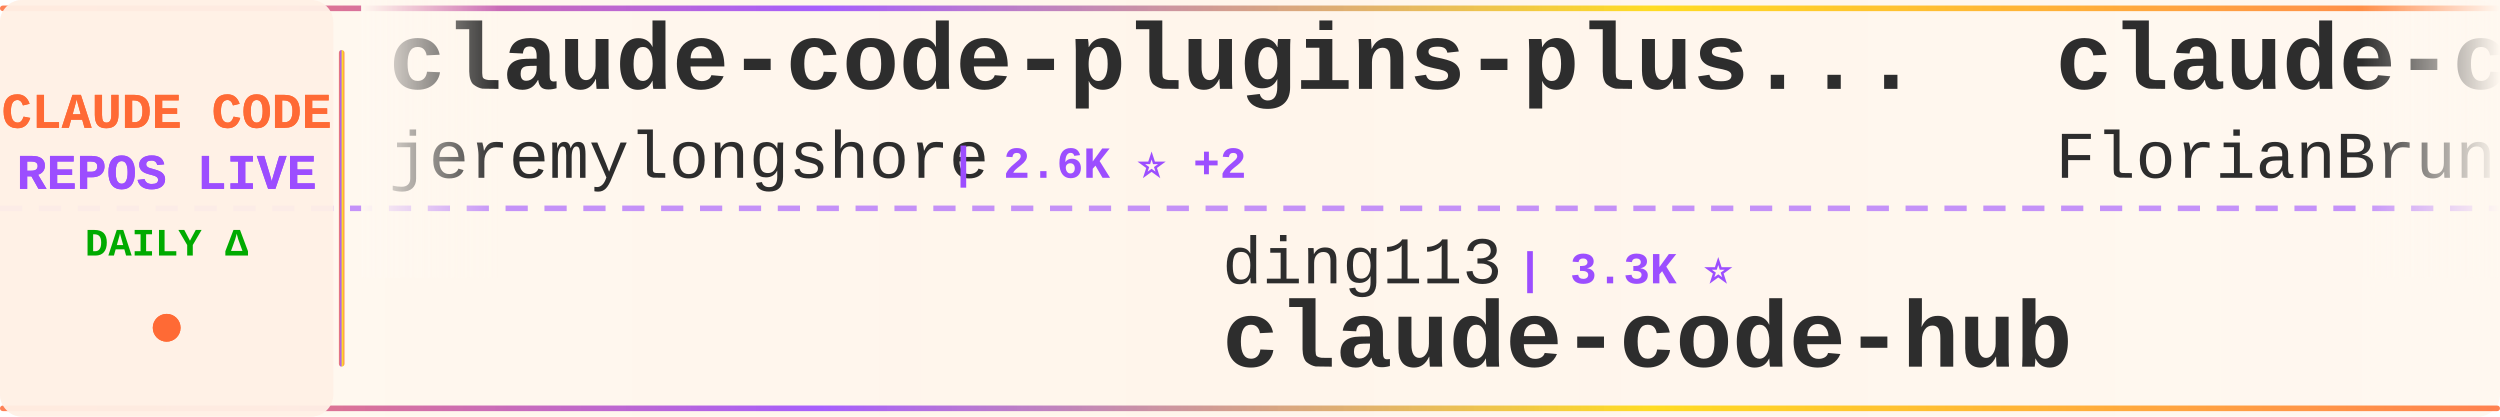
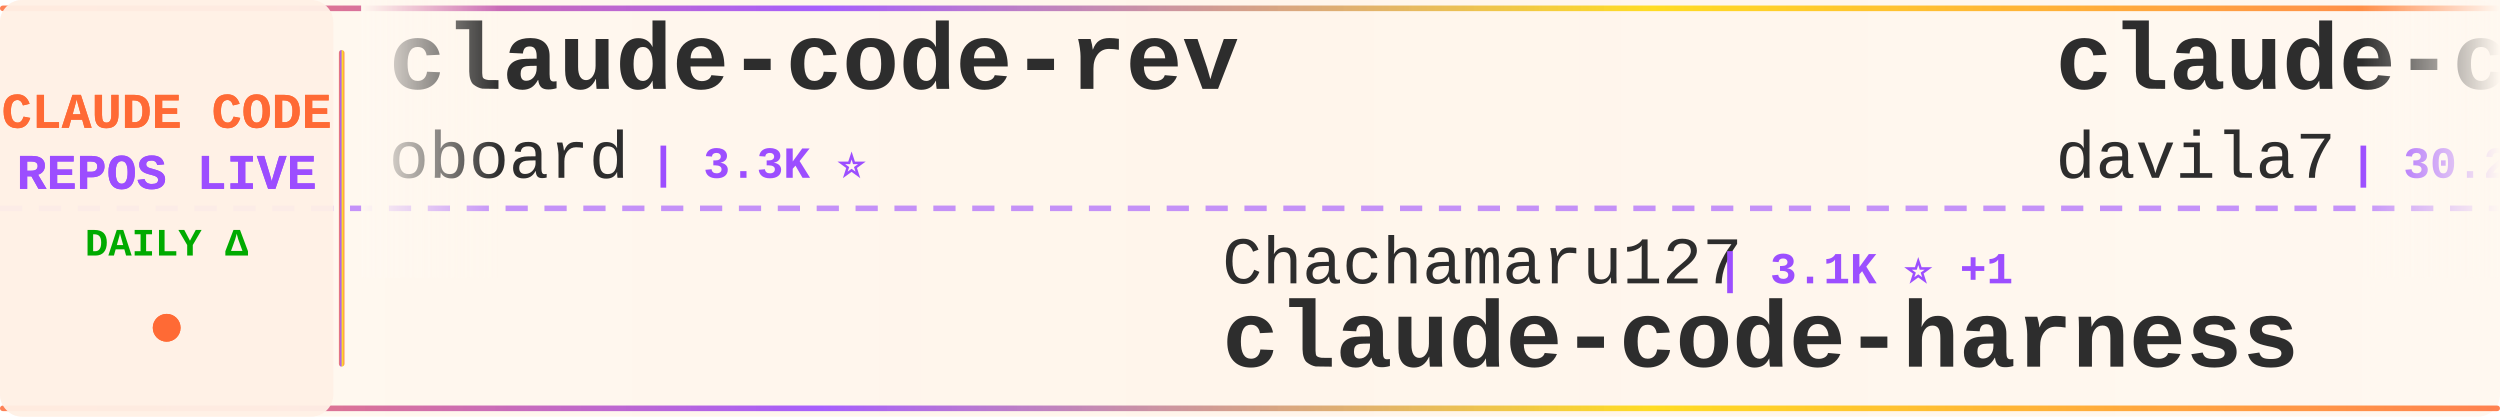
<svg xmlns="http://www.w3.org/2000/svg" width="900" height="150">
  <defs>
    <linearGradient id="tickerBg" x1="0%" y1="0%" x2="100%" y2="0%">
      <stop offset="0%" style="stop-color:#fff8f0;stop-opacity:0.98" />
      <stop offset="50%" style="stop-color:#fff5eb;stop-opacity:1" />
      <stop offset="100%" style="stop-color:#fff8f0;stop-opacity:0.98" />
    </linearGradient>
    <linearGradient id="borderGrad" x1="0%" y1="0%" x2="100%" y2="0%">
      <stop offset="0%" style="stop-color:#FF6B35;stop-opacity:0.85">
        <animate attributeName="stop-opacity" values="0.85;1;0.85" dur="2s" repeatCount="indefinite" />
      </stop>
      <stop offset="33%" style="stop-color:#9C4EFF;stop-opacity:0.9">
        <animate attributeName="stop-opacity" values="0.9;1;0.9" dur="2.2s" repeatCount="indefinite" />
      </stop>
      <stop offset="66%" style="stop-color:#FFD700;stop-opacity:0.85">
        <animate attributeName="stop-opacity" values="0.85;1;0.85" dur="1.8s" repeatCount="indefinite" />
      </stop>
      <stop offset="100%" style="stop-color:#FF6B35;stop-opacity:0.85">
        <animate attributeName="stop-opacity" values="0.85;1;0.85" dur="2s" repeatCount="indefinite" />
      </stop>
    </linearGradient>
    <filter id="textGlow">
      <feGaussianBlur stdDeviation="0.15" result="coloredBlur" />
      <feMerge>
        <feMergeNode in="coloredBlur" />
        <feMergeNode in="SourceGraphic" />
      </feMerge>
    </filter>
    <filter id="metricGlow">
      <feGaussianBlur stdDeviation="0.2" result="coloredBlur" />
      <feMerge>
        <feMergeNode in="coloredBlur" />
        <feMergeNode in="SourceGraphic" />
      </feMerge>
    </filter>
    <linearGradient id="leftFade" x1="0%" y1="0%" x2="100%" y2="0%">
      <stop offset="0%" style="stop-color:#fff8f0;stop-opacity:1" />
      <stop offset="100%" style="stop-color:#fff8f0;stop-opacity:0" />
    </linearGradient>
    <linearGradient id="rightFade" x1="0%" y1="0%" x2="100%" y2="0%">
      <stop offset="0%" style="stop-color:#fff8f0;stop-opacity:0" />
      <stop offset="100%" style="stop-color:#fff8f0;stop-opacity:1" />
    </linearGradient>
  </defs>
  <rect width="900" height="150" fill="url(#tickerBg)" rx="8" />
  <rect x="0" y="2" width="900" height="2" fill="url(#borderGrad)" rx="1" />
  <rect x="0" y="146" width="900" height="2" fill="url(#borderGrad)" rx="1" />
  <line x1="0" y1="75" x2="900" y2="75" stroke="#9C4EFF" stroke-width="2" stroke-dasharray="8 6" opacity="0.6" />
  <rect x="0" y="0" width="120" height="150" fill="#fff0e6" opacity="0.95" rx="8" />
  <text x="60" y="46" font-family="'Courier New', monospace" font-size="18" font-weight="bold" fill="#FF6B35" text-anchor="middle" filter="url(#textGlow)">
    CLAUDE CODE
  </text>
  <text x="60" y="68" font-family="'Courier New', monospace" font-size="18" font-weight="bold" fill="#9C4EFF" text-anchor="middle" filter="url(#textGlow)">
    REPOS LIVE
  </text>
  <text x="60" y="92" font-family="'Courier New', monospace" font-size="14" font-weight="bold" fill="#00aa00" text-anchor="middle">
    DAILY Δ
  </text>
  <circle cx="60" cy="118" r="5" fill="#FF6B35" filter="url(#metricGlow)">
    <animate attributeName="r" values="4;6;4" dur="1.5s" repeatCount="indefinite" />
    <animate attributeName="opacity" values="0.6;1;0.6" dur="1.5s" repeatCount="indefinite" />
  </circle>
  <rect x="122" y="18" width="2" height="114" fill="url(#borderGrad)" rx="1" />
  <clipPath id="tickerClip">
    <rect x="130" y="0" width="770" height="150" />
  </clipPath>
  <g clip-path="url(#tickerClip)">
    <g id="tickerItems">
      <animateTransform attributeName="transform" attributeType="XML" type="translate" from="0 0" to="-3000 0" dur="54s" repeatCount="indefinite" />
      <g transform="translate(0, 0)">
-         <text x="140" y="32" font-family="'Courier New', monospace" font-size="34" font-weight="bold" fill="#2d2d2d">claude-code-plugins-plus...</text>
-         <text x="140" y="64" font-family="'Courier New', monospace" font-size="24" font-weight="normal" fill="#2d2d2d" opacity="1.0">jeremylongshore</text>
-         <text x="342" y="64" font-family="'Courier New', monospace" font-size="16" font-weight="bold" fill="#9C4EFF"> | 2.6K ⭐ +2</text>
+         <text x="140" y="32" font-family="'Courier New', monospace" font-size="34" font-weight="bold" fill="#2d2d2d">claude-code-rev</text>
+         <text x="140" y="64" font-family="'Courier New', monospace" font-size="24" font-weight="normal" fill="#2d2d2d" opacity="1.0">oboard</text>
+         <text x="234" y="64" font-family="'Courier New', monospace" font-size="16" font-weight="bold" fill="#9C4EFF"> | 3.3K ⭐</text>
      </g>
      <g transform="translate(300, 0)">
-         <text x="140" y="102" font-family="'Courier New', monospace" font-size="24" font-weight="normal" fill="#2d2d2d" opacity="1.0">ding113</text>
-         <text x="246" y="102" font-family="'Courier New', monospace" font-size="16" font-weight="bold" fill="#9C4EFF"> | 3.3K ⭐</text>
-         <text x="140" y="132" font-family="'Courier New', monospace" font-size="34" font-weight="bold" fill="#2d2d2d">claude-code-hub</text>
+         <text x="140" y="102" font-family="'Courier New', monospace" font-size="24" font-weight="normal" fill="#2d2d2d" opacity="1.0">Chachamaru127</text>
+         <text x="318" y="102" font-family="'Courier New', monospace" font-size="16" font-weight="bold" fill="#9C4EFF"> | 3.1K ⭐ +1</text>
+         <text x="140" y="132" font-family="'Courier New', monospace" font-size="34" font-weight="bold" fill="#2d2d2d">claude-code-harness</text>
      </g>
      <g transform="translate(600, 0)">
-         <text x="140" y="32" font-family="'Courier New', monospace" font-size="34" font-weight="bold" fill="#2d2d2d">claude-code-ultimate-gui...</text>
-         <text x="140" y="64" font-family="'Courier New', monospace" font-size="24" font-weight="normal" fill="#2d2d2d" opacity="1.0">FlorianBruniaux</text>
-         <text x="342" y="64" font-family="'Courier New', monospace" font-size="16" font-weight="bold" fill="#9C4EFF"> | 5.7K ⭐</text>
+         <text x="140" y="32" font-family="'Courier New', monospace" font-size="34" font-weight="bold" fill="#2d2d2d">claude-code-templates</text>
+         <text x="140" y="64" font-family="'Courier New', monospace" font-size="24" font-weight="normal" fill="#2d2d2d" opacity="1.0">davila7</text>
+         <text x="246" y="64" font-family="'Courier New', monospace" font-size="16" font-weight="bold" fill="#9C4EFF"> | 30.2K ⭐ +1</text>
      </g>
      <g transform="translate(900, 0)">
-         <text x="140" y="102" font-family="'Courier New', monospace" font-size="24" font-weight="normal" fill="#2d2d2d" opacity="1.0">huangserva</text>
-         <text x="282" y="102" font-family="'Courier New', monospace" font-size="16" font-weight="bold" fill="#9C4EFF"> | 623 ⭐</text>
-         <text x="140" y="132" font-family="'Courier New', monospace" font-size="34" font-weight="bold" fill="#2d2d2d">claude-code-cli</text>
+         <text x="140" y="102" font-family="'Courier New', monospace" font-size="24" font-weight="normal" fill="#2d2d2d" opacity="1.0">Piebald-AI</text>
+         <text x="282" y="102" font-family="'Courier New', monospace" font-size="16" font-weight="bold" fill="#9C4EFF"> | 12.3K ⭐ +3</text>
+         <text x="140" y="132" font-family="'Courier New', monospace" font-size="34" font-weight="bold" fill="#2d2d2d">claude-code-system-promp...</text>
      </g>
      <g transform="translate(1200, 0)">
-         <text x="140" y="32" font-family="'Courier New', monospace" font-size="34" font-weight="bold" fill="#2d2d2d">claude-code-source-code</text>
-         <text x="140" y="64" font-family="'Courier New', monospace" font-size="24" font-weight="normal" fill="#2d2d2d" opacity="1.0">777genius</text>
-         <text x="270" y="64" font-family="'Courier New', monospace" font-size="16" font-weight="bold" fill="#9C4EFF"> | 925 ⭐</text>
+         <text x="140" y="32" font-family="'Courier New', monospace" font-size="34" font-weight="bold" fill="#2d2d2d">claude-howto</text>
+         <text x="140" y="64" font-family="'Courier New', monospace" font-size="24" font-weight="normal" fill="#2d2d2d" opacity="1.0">luongnv89</text>
+         <text x="270" y="64" font-family="'Courier New', monospace" font-size="16" font-weight="bold" fill="#9C4EFF"> | 41.0K ⭐</text>
      </g>
      <g transform="translate(1500, 0)">
-         <text x="140" y="102" font-family="'Courier New', monospace" font-size="24" font-weight="normal" fill="#2d2d2d" opacity="1.0">digitalsamba</text>
-         <text x="306" y="102" font-family="'Courier New', monospace" font-size="16" font-weight="bold" fill="#9C4EFF"> | 1.9K ⭐</text>
-         <text x="140" y="132" font-family="'Courier New', monospace" font-size="34" font-weight="bold" fill="#2d2d2d">claude-code-video-toolki...</text>
+         <text x="140" y="102" font-family="'Courier New', monospace" font-size="24" font-weight="normal" fill="#2d2d2d" opacity="1.0">lintsinghua</text>
+         <text x="294" y="102" font-family="'Courier New', monospace" font-size="16" font-weight="bold" fill="#9C4EFF"> | 4.1K ⭐</text>
+         <text x="140" y="132" font-family="'Courier New', monospace" font-size="34" font-weight="bold" fill="#2d2d2d">claude-code-book</text>
      </g>
      <g transform="translate(1800, 0)">
-         <text x="140" y="32" font-family="'Courier New', monospace" font-size="34" font-weight="bold" fill="#2d2d2d">claude-code-proxy</text>
-         <text x="140" y="64" font-family="'Courier New', monospace" font-size="24" font-weight="normal" fill="#2d2d2d" opacity="1.0">1rgs</text>
-         <text x="210" y="64" font-family="'Courier New', monospace" font-size="16" font-weight="bold" fill="#9C4EFF"> | 3.7K ⭐</text>
+         <text x="140" y="32" font-family="'Courier New', monospace" font-size="34" font-weight="bold" fill="#2d2d2d">claude-code-webui</text>
+         <text x="140" y="64" font-family="'Courier New', monospace" font-size="24" font-weight="normal" fill="#2d2d2d" opacity="1.0">sugyan</text>
+         <text x="234" y="64" font-family="'Courier New', monospace" font-size="16" font-weight="bold" fill="#9C4EFF"> | 1.1K ⭐</text>
      </g>
      <g transform="translate(2100, 0)">
-         <text x="140" y="102" font-family="'Courier New', monospace" font-size="24" font-weight="normal" fill="#2d2d2d" opacity="1.0">andrew-kramer-inno</text>
-         <text x="378" y="102" font-family="'Courier New', monospace" font-size="16" font-weight="bold" fill="#9C4EFF"> | 593 ⭐</text>
-         <text x="140" y="132" font-family="'Courier New', monospace" font-size="34" font-weight="bold" fill="#2d2d2d">claude-code-source-build</text>
+         <text x="140" y="102" font-family="'Courier New', monospace" font-size="24" font-weight="normal" fill="#2d2d2d" opacity="1.0">pedrohcgs</text>
+         <text x="270" y="102" font-family="'Courier New', monospace" font-size="16" font-weight="bold" fill="#9C4EFF"> | 1.5K ⭐</text>
+         <text x="140" y="132" font-family="'Courier New', monospace" font-size="34" font-weight="bold" fill="#2d2d2d">claude-code-my-workflow</text>
      </g>
      <g transform="translate(2400, 0)">
-         <text x="140" y="32" font-family="'Courier New', monospace" font-size="34" font-weight="bold" fill="#2d2d2d">everything-claude-code-z...</text>
-         <text x="140" y="64" font-family="'Courier New', monospace" font-size="24" font-weight="normal" fill="#2d2d2d" opacity="1.0">xu-xiang</text>
-         <text x="258" y="64" font-family="'Courier New', monospace" font-size="16" font-weight="bold" fill="#9C4EFF"> | 1.8K ⭐</text>
+         <text x="140" y="32" font-family="'Courier New', monospace" font-size="34" font-weight="bold" fill="#2d2d2d">claude-code-telegram</text>
+         <text x="140" y="64" font-family="'Courier New', monospace" font-size="24" font-weight="normal" fill="#2d2d2d" opacity="1.0">RichardAtCT</text>
+         <text x="294" y="64" font-family="'Courier New', monospace" font-size="16" font-weight="bold" fill="#9C4EFF"> | 2.8K ⭐</text>
      </g>
      <g transform="translate(2700, 0)">
-         <text x="140" y="102" font-family="'Courier New', monospace" font-size="24" font-weight="normal" fill="#2d2d2d" opacity="1.0">wanshuiyin</text>
-         <text x="282" y="102" font-family="'Courier New', monospace" font-size="16" font-weight="bold" fill="#9C4EFF"> | 14.6K ⭐ +3</text>
-         <text x="140" y="132" font-family="'Courier New', monospace" font-size="34" font-weight="bold" fill="#2d2d2d">Auto-claude-code-researc...</text>
+         <text x="140" y="102" font-family="'Courier New', monospace" font-size="24" font-weight="normal" fill="#2d2d2d" opacity="1.0">Yeachan-Heo</text>
+         <text x="294" y="102" font-family="'Courier New', monospace" font-size="16" font-weight="bold" fill="#9C4EFF"> | 38.5K ⭐ +3</text>
+         <text x="140" y="132" font-family="'Courier New', monospace" font-size="34" font-weight="bold" fill="#2d2d2d">oh-my-claudecode</text>
      </g>
      <g transform="translate(3000, 0)">
-         <text x="140" y="32" font-family="'Courier New', monospace" font-size="34" font-weight="bold" fill="#2d2d2d">claude-code-plugins-plus...</text>
-         <text x="140" y="64" font-family="'Courier New', monospace" font-size="24" font-weight="normal" fill="#2d2d2d" opacity="1.0">jeremylongshore</text>
-         <text x="342" y="64" font-family="'Courier New', monospace" font-size="16" font-weight="bold" fill="#9C4EFF"> | 2.6K ⭐ +2</text>
+         <text x="140" y="32" font-family="'Courier New', monospace" font-size="34" font-weight="bold" fill="#2d2d2d">claude-code-rev</text>
+         <text x="140" y="64" font-family="'Courier New', monospace" font-size="24" font-weight="normal" fill="#2d2d2d" opacity="1.0">oboard</text>
+         <text x="234" y="64" font-family="'Courier New', monospace" font-size="16" font-weight="bold" fill="#9C4EFF"> | 3.3K ⭐</text>
      </g>
      <g transform="translate(3300, 0)">
-         <text x="140" y="102" font-family="'Courier New', monospace" font-size="24" font-weight="normal" fill="#2d2d2d" opacity="1.0">ding113</text>
-         <text x="246" y="102" font-family="'Courier New', monospace" font-size="16" font-weight="bold" fill="#9C4EFF"> | 3.3K ⭐</text>
-         <text x="140" y="132" font-family="'Courier New', monospace" font-size="34" font-weight="bold" fill="#2d2d2d">claude-code-hub</text>
+         <text x="140" y="102" font-family="'Courier New', monospace" font-size="24" font-weight="normal" fill="#2d2d2d" opacity="1.0">Chachamaru127</text>
+         <text x="318" y="102" font-family="'Courier New', monospace" font-size="16" font-weight="bold" fill="#9C4EFF"> | 3.1K ⭐ +1</text>
+         <text x="140" y="132" font-family="'Courier New', monospace" font-size="34" font-weight="bold" fill="#2d2d2d">claude-code-harness</text>
      </g>
      <g transform="translate(3600, 0)">
-         <text x="140" y="32" font-family="'Courier New', monospace" font-size="34" font-weight="bold" fill="#2d2d2d">claude-code-ultimate-gui...</text>
-         <text x="140" y="64" font-family="'Courier New', monospace" font-size="24" font-weight="normal" fill="#2d2d2d" opacity="1.0">FlorianBruniaux</text>
-         <text x="342" y="64" font-family="'Courier New', monospace" font-size="16" font-weight="bold" fill="#9C4EFF"> | 5.7K ⭐</text>
+         <text x="140" y="32" font-family="'Courier New', monospace" font-size="34" font-weight="bold" fill="#2d2d2d">claude-code-templates</text>
+         <text x="140" y="64" font-family="'Courier New', monospace" font-size="24" font-weight="normal" fill="#2d2d2d" opacity="1.0">davila7</text>
+         <text x="246" y="64" font-family="'Courier New', monospace" font-size="16" font-weight="bold" fill="#9C4EFF"> | 30.2K ⭐ +1</text>
      </g>
      <g transform="translate(3900, 0)">
-         <text x="140" y="102" font-family="'Courier New', monospace" font-size="24" font-weight="normal" fill="#2d2d2d" opacity="1.0">huangserva</text>
-         <text x="282" y="102" font-family="'Courier New', monospace" font-size="16" font-weight="bold" fill="#9C4EFF"> | 623 ⭐</text>
-         <text x="140" y="132" font-family="'Courier New', monospace" font-size="34" font-weight="bold" fill="#2d2d2d">claude-code-cli</text>
+         <text x="140" y="102" font-family="'Courier New', monospace" font-size="24" font-weight="normal" fill="#2d2d2d" opacity="1.0">Piebald-AI</text>
+         <text x="282" y="102" font-family="'Courier New', monospace" font-size="16" font-weight="bold" fill="#9C4EFF"> | 12.3K ⭐ +3</text>
+         <text x="140" y="132" font-family="'Courier New', monospace" font-size="34" font-weight="bold" fill="#2d2d2d">claude-code-system-promp...</text>
      </g>
    </g>
  </g>
  <rect x="130" y="0" width="50" height="100" fill="url(#leftFade)" />
  <rect x="850" y="0" width="50" height="100" fill="url(#rightFade)" />
</svg>
